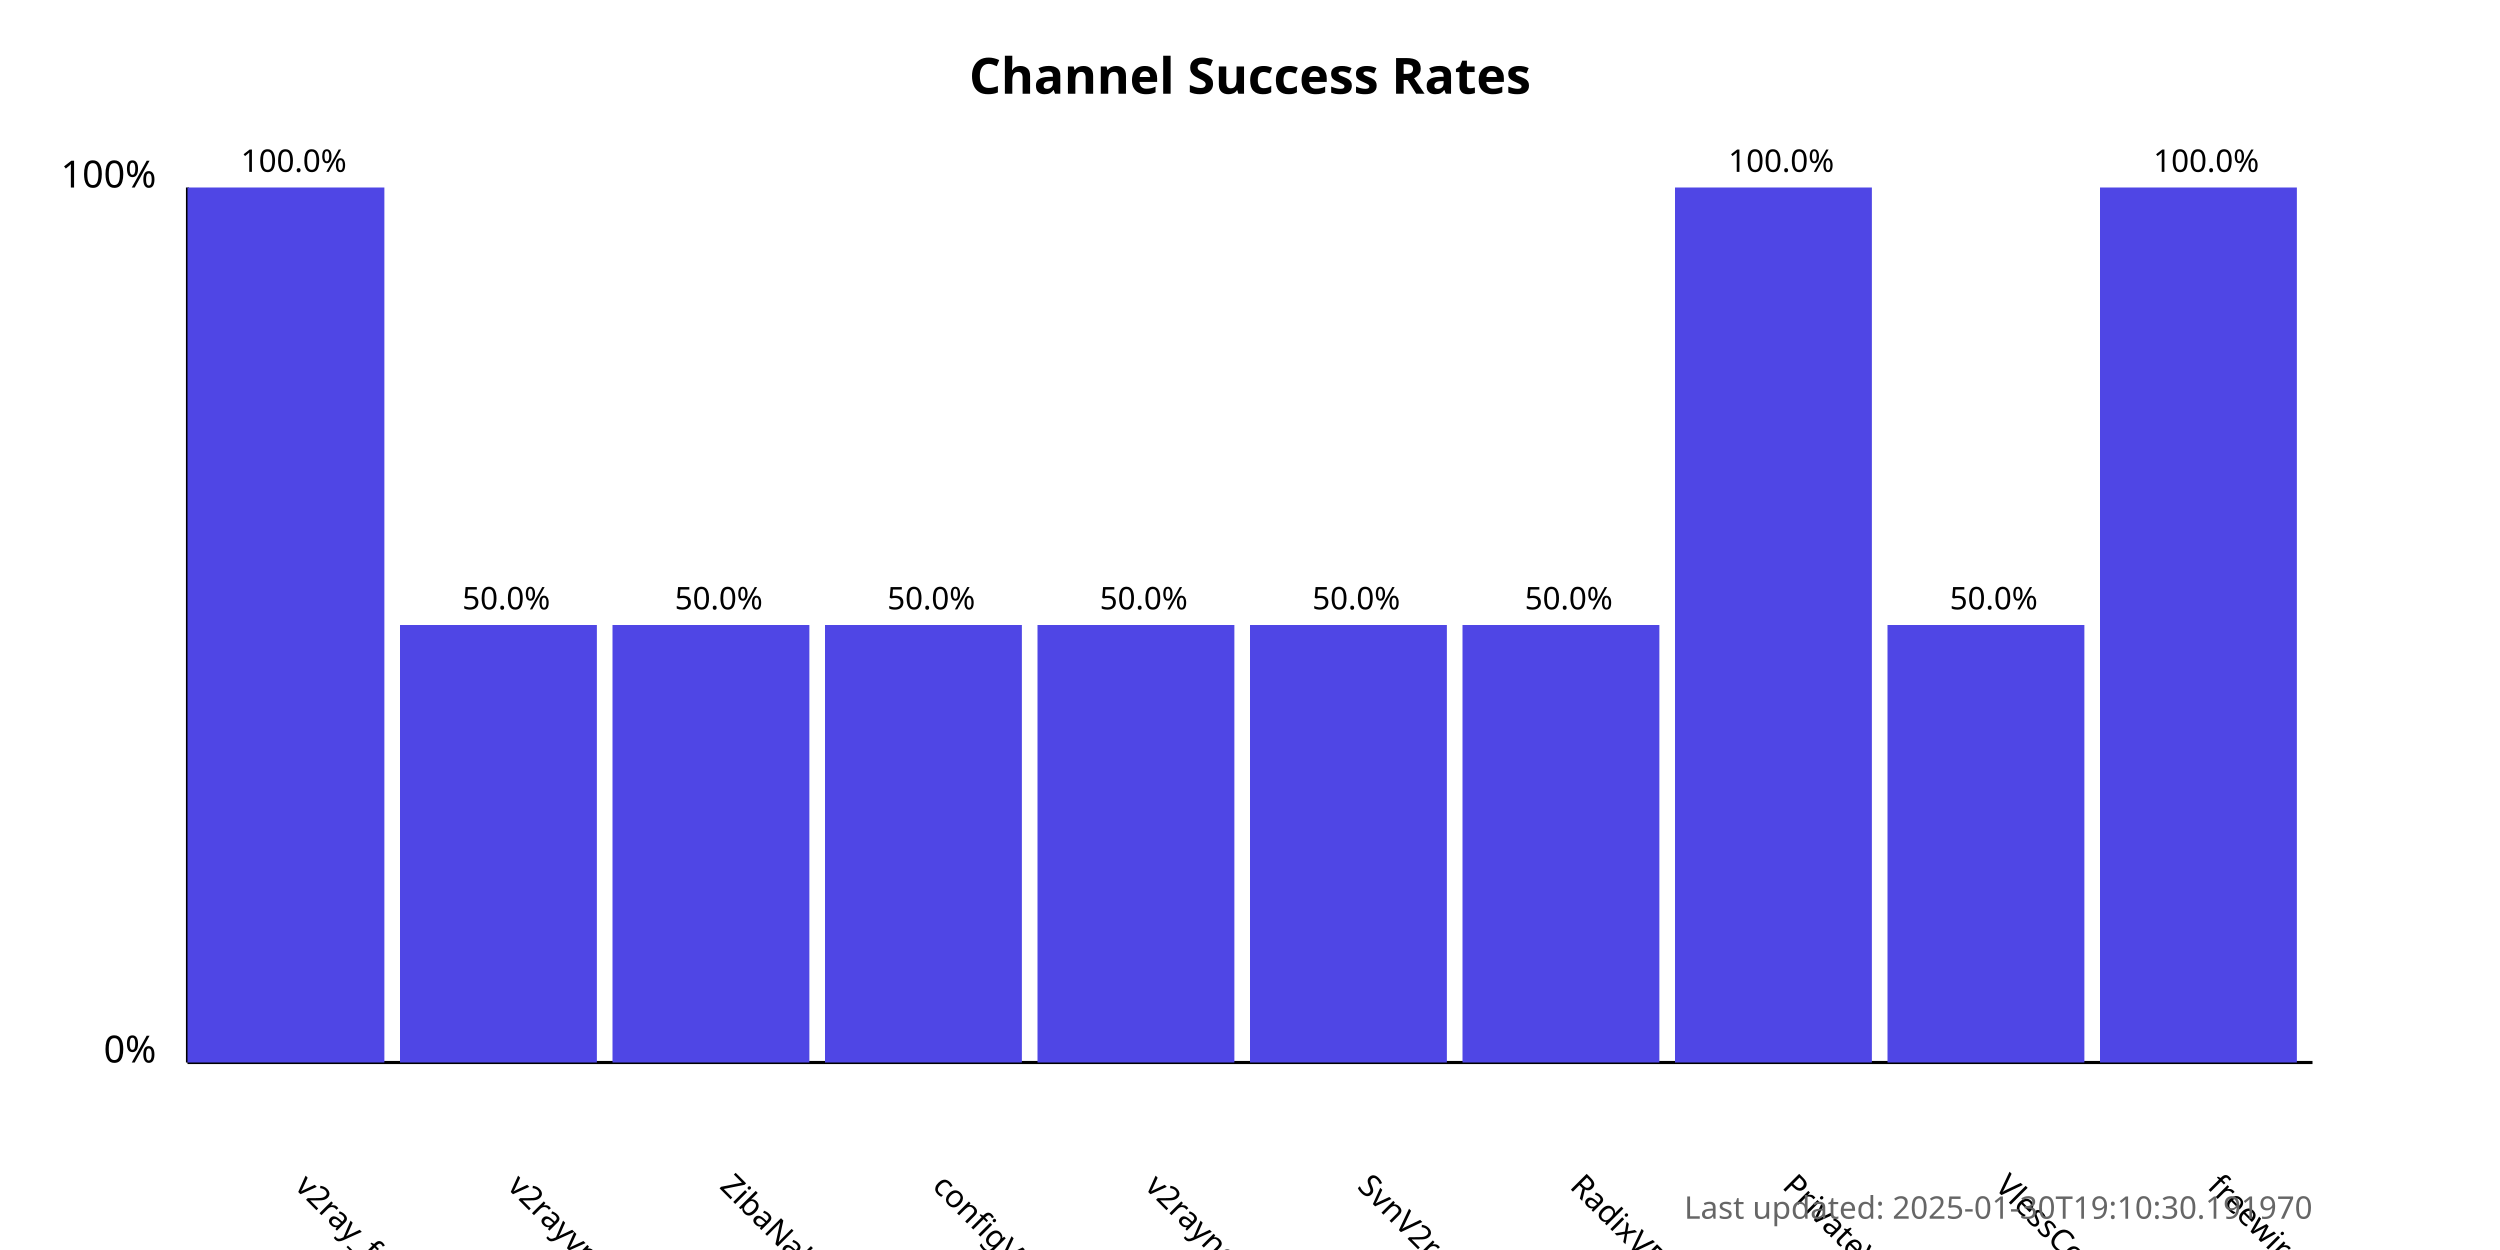
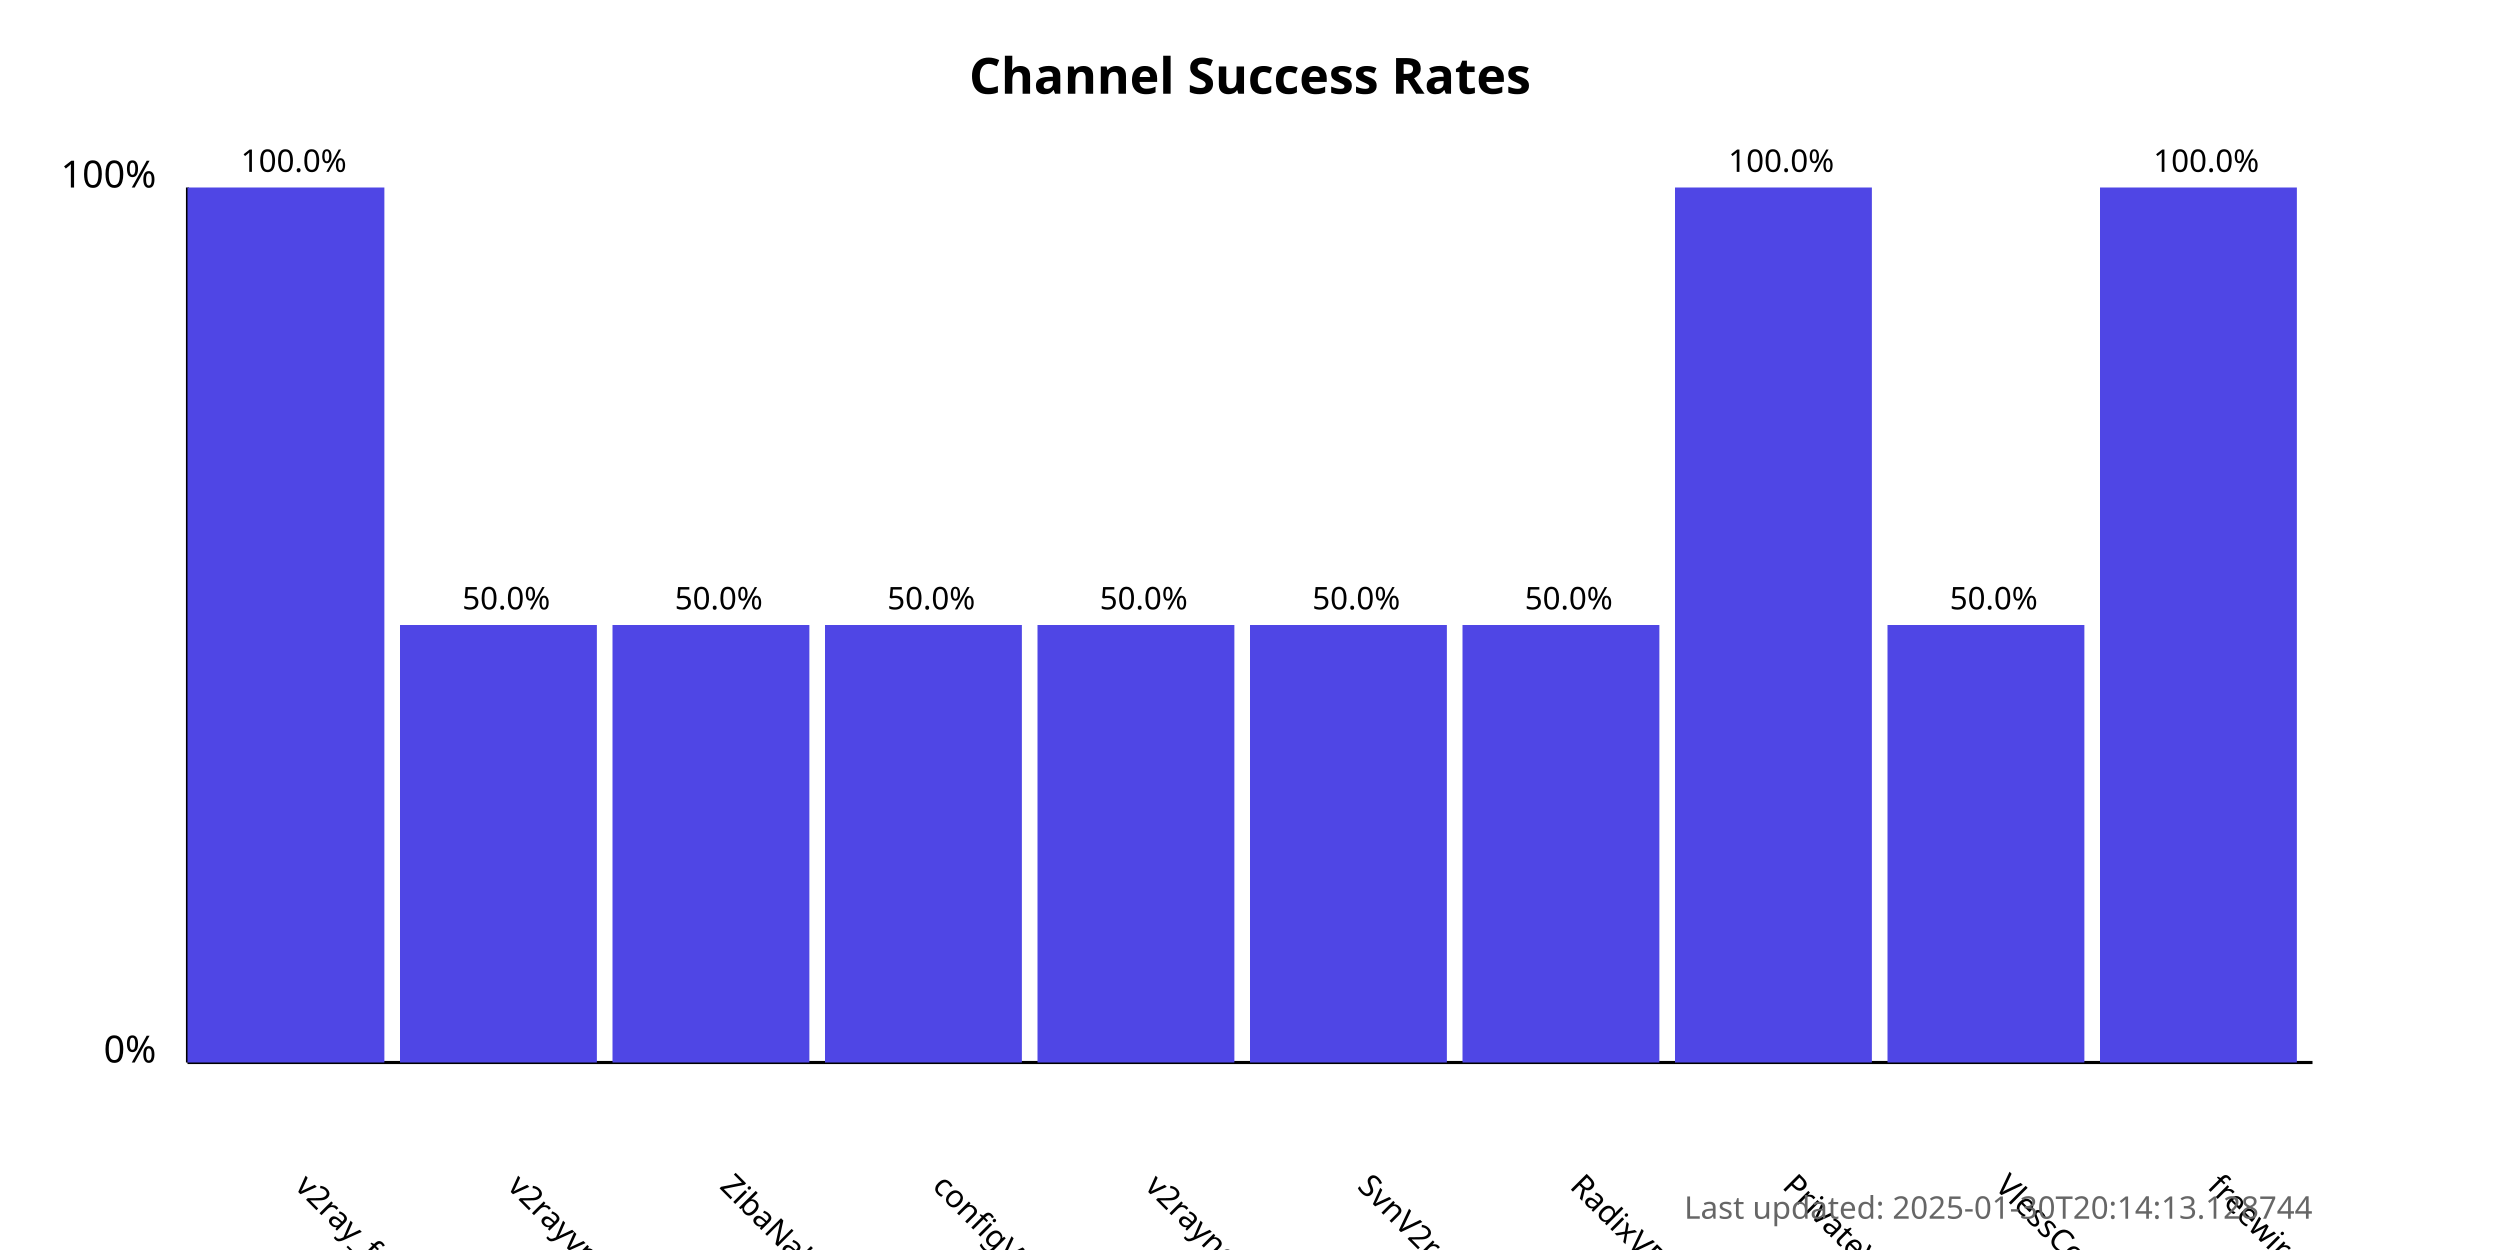
<svg xmlns="http://www.w3.org/2000/svg" width="800" height="400">
  <style>
            .chart-title { font: bold 16px sans-serif; }
            .axis-label { font: 12px sans-serif; }
            .tick-label { font: 10px sans-serif; }
            .bar { fill: #4f46e5; }
            .bar:hover { fill: #6366f1; }
            .timestamp { font: 10px sans-serif; fill: #666; }
        </style>
  <text x="400.0" y="30" text-anchor="middle" class="chart-title">
            Channel Success Rates
        </text>
  <line x1="60" y1="340" x2="60" y2="60" stroke="black" stroke-width="1" />
  <line x1="60" y1="340" x2="740" y2="340" stroke="black" stroke-width="1" />
  <text x="50" y="340" text-anchor="end" class="axis-label">0%</text>
  <text x="50" y="60" text-anchor="end" class="axis-label">100%</text>
  <g>
    <rect x="60" y="60.0" width="63.0" height="280.0" class="bar" />
    <text x="94.0" y="380" transform="rotate(45, 94.0, 380)" text-anchor="start" class="tick-label">
                v2ray_free_conf
            </text>
    <text x="94.0" y="55.0" text-anchor="middle" class="tick-label">
                100.0%
            </text>
  </g>
  <g>
    <rect x="128.0" y="200.0" width="63.0" height="140.0" class="bar" />
    <text x="162.0" y="380" transform="rotate(45, 162.0, 380)" text-anchor="start" class="tick-label">
                v2rayvpno
            </text>
    <text x="162.0" y="195.0" text-anchor="middle" class="tick-label">
                50.0%
            </text>
  </g>
  <g>
    <rect x="196.0" y="200.0" width="63.0" height="140.0" class="bar" />
    <text x="230.0" y="380" transform="rotate(45, 230.0, 380)" text-anchor="start" class="tick-label">
                ZibaNabz
            </text>
    <text x="230.0" y="195.0" text-anchor="middle" class="tick-label">
                50.0%
            </text>
  </g>
  <g>
    <rect x="264.0" y="200.0" width="63.0" height="140.0" class="bar" />
    <text x="298.0" y="380" transform="rotate(45, 298.0, 380)" text-anchor="start" class="tick-label">
                configV2rayForFree
            </text>
    <text x="298.0" y="195.0" text-anchor="middle" class="tick-label">
                50.0%
            </text>
  </g>
  <g>
    <rect x="332.0" y="200.0" width="63.0" height="140.0" class="bar" />
    <text x="366.0" y="380" transform="rotate(45, 366.0, 380)" text-anchor="start" class="tick-label">
                v2rayngvpn
            </text>
    <text x="366.0" y="195.0" text-anchor="middle" class="tick-label">
                50.0%
            </text>
  </g>
  <g>
    <rect x="400.0" y="200.0" width="63.0" height="140.0" class="bar" />
    <text x="434.0" y="380" transform="rotate(45, 434.0, 380)" text-anchor="start" class="tick-label">
                SvnV2ray
            </text>
    <text x="434.0" y="195.0" text-anchor="middle" class="tick-label">
                50.0%
            </text>
  </g>
  <g>
    <rect x="468.0" y="200.0" width="63.0" height="140.0" class="bar" />
    <text x="502.0" y="380" transform="rotate(45, 502.0, 380)" text-anchor="start" class="tick-label">
                RadixVPN
            </text>
    <text x="502.0" y="195.0" text-anchor="middle" class="tick-label">
                50.0%
            </text>
  </g>
  <g>
    <rect x="536.0" y="60.0" width="63.0" height="280.0" class="bar" />
    <text x="570.0" y="380" transform="rotate(45, 570.0, 380)" text-anchor="start" class="tick-label">
                PrivateVPNs
            </text>
    <text x="570.0" y="55.0" text-anchor="middle" class="tick-label">
                100.0%
            </text>
  </g>
  <g>
    <rect x="604.0" y="200.0" width="63.0" height="140.0" class="bar" />
    <text x="638.0" y="380" transform="rotate(45, 638.0, 380)" text-anchor="start" class="tick-label">
                VlessConfig
            </text>
    <text x="638.0" y="195.0" text-anchor="middle" class="tick-label">
                50.0%
            </text>
  </g>
  <g>
    <rect x="672.0" y="60.0" width="63.0" height="280.0" class="bar" />
    <text x="706.0" y="380" transform="rotate(45, 706.0, 380)" text-anchor="start" class="tick-label">
                freewireguard
            </text>
    <text x="706.0" y="55.0" text-anchor="middle" class="tick-label">
                100.0%
            </text>
  </g>
  <text x="740" y="390" text-anchor="end" class="timestamp">
-             Last updated: 2025-01-30T19:10:30.191970
+             Last updated: 2025-01-30T20:14:13.128744
        </text>
</svg>
